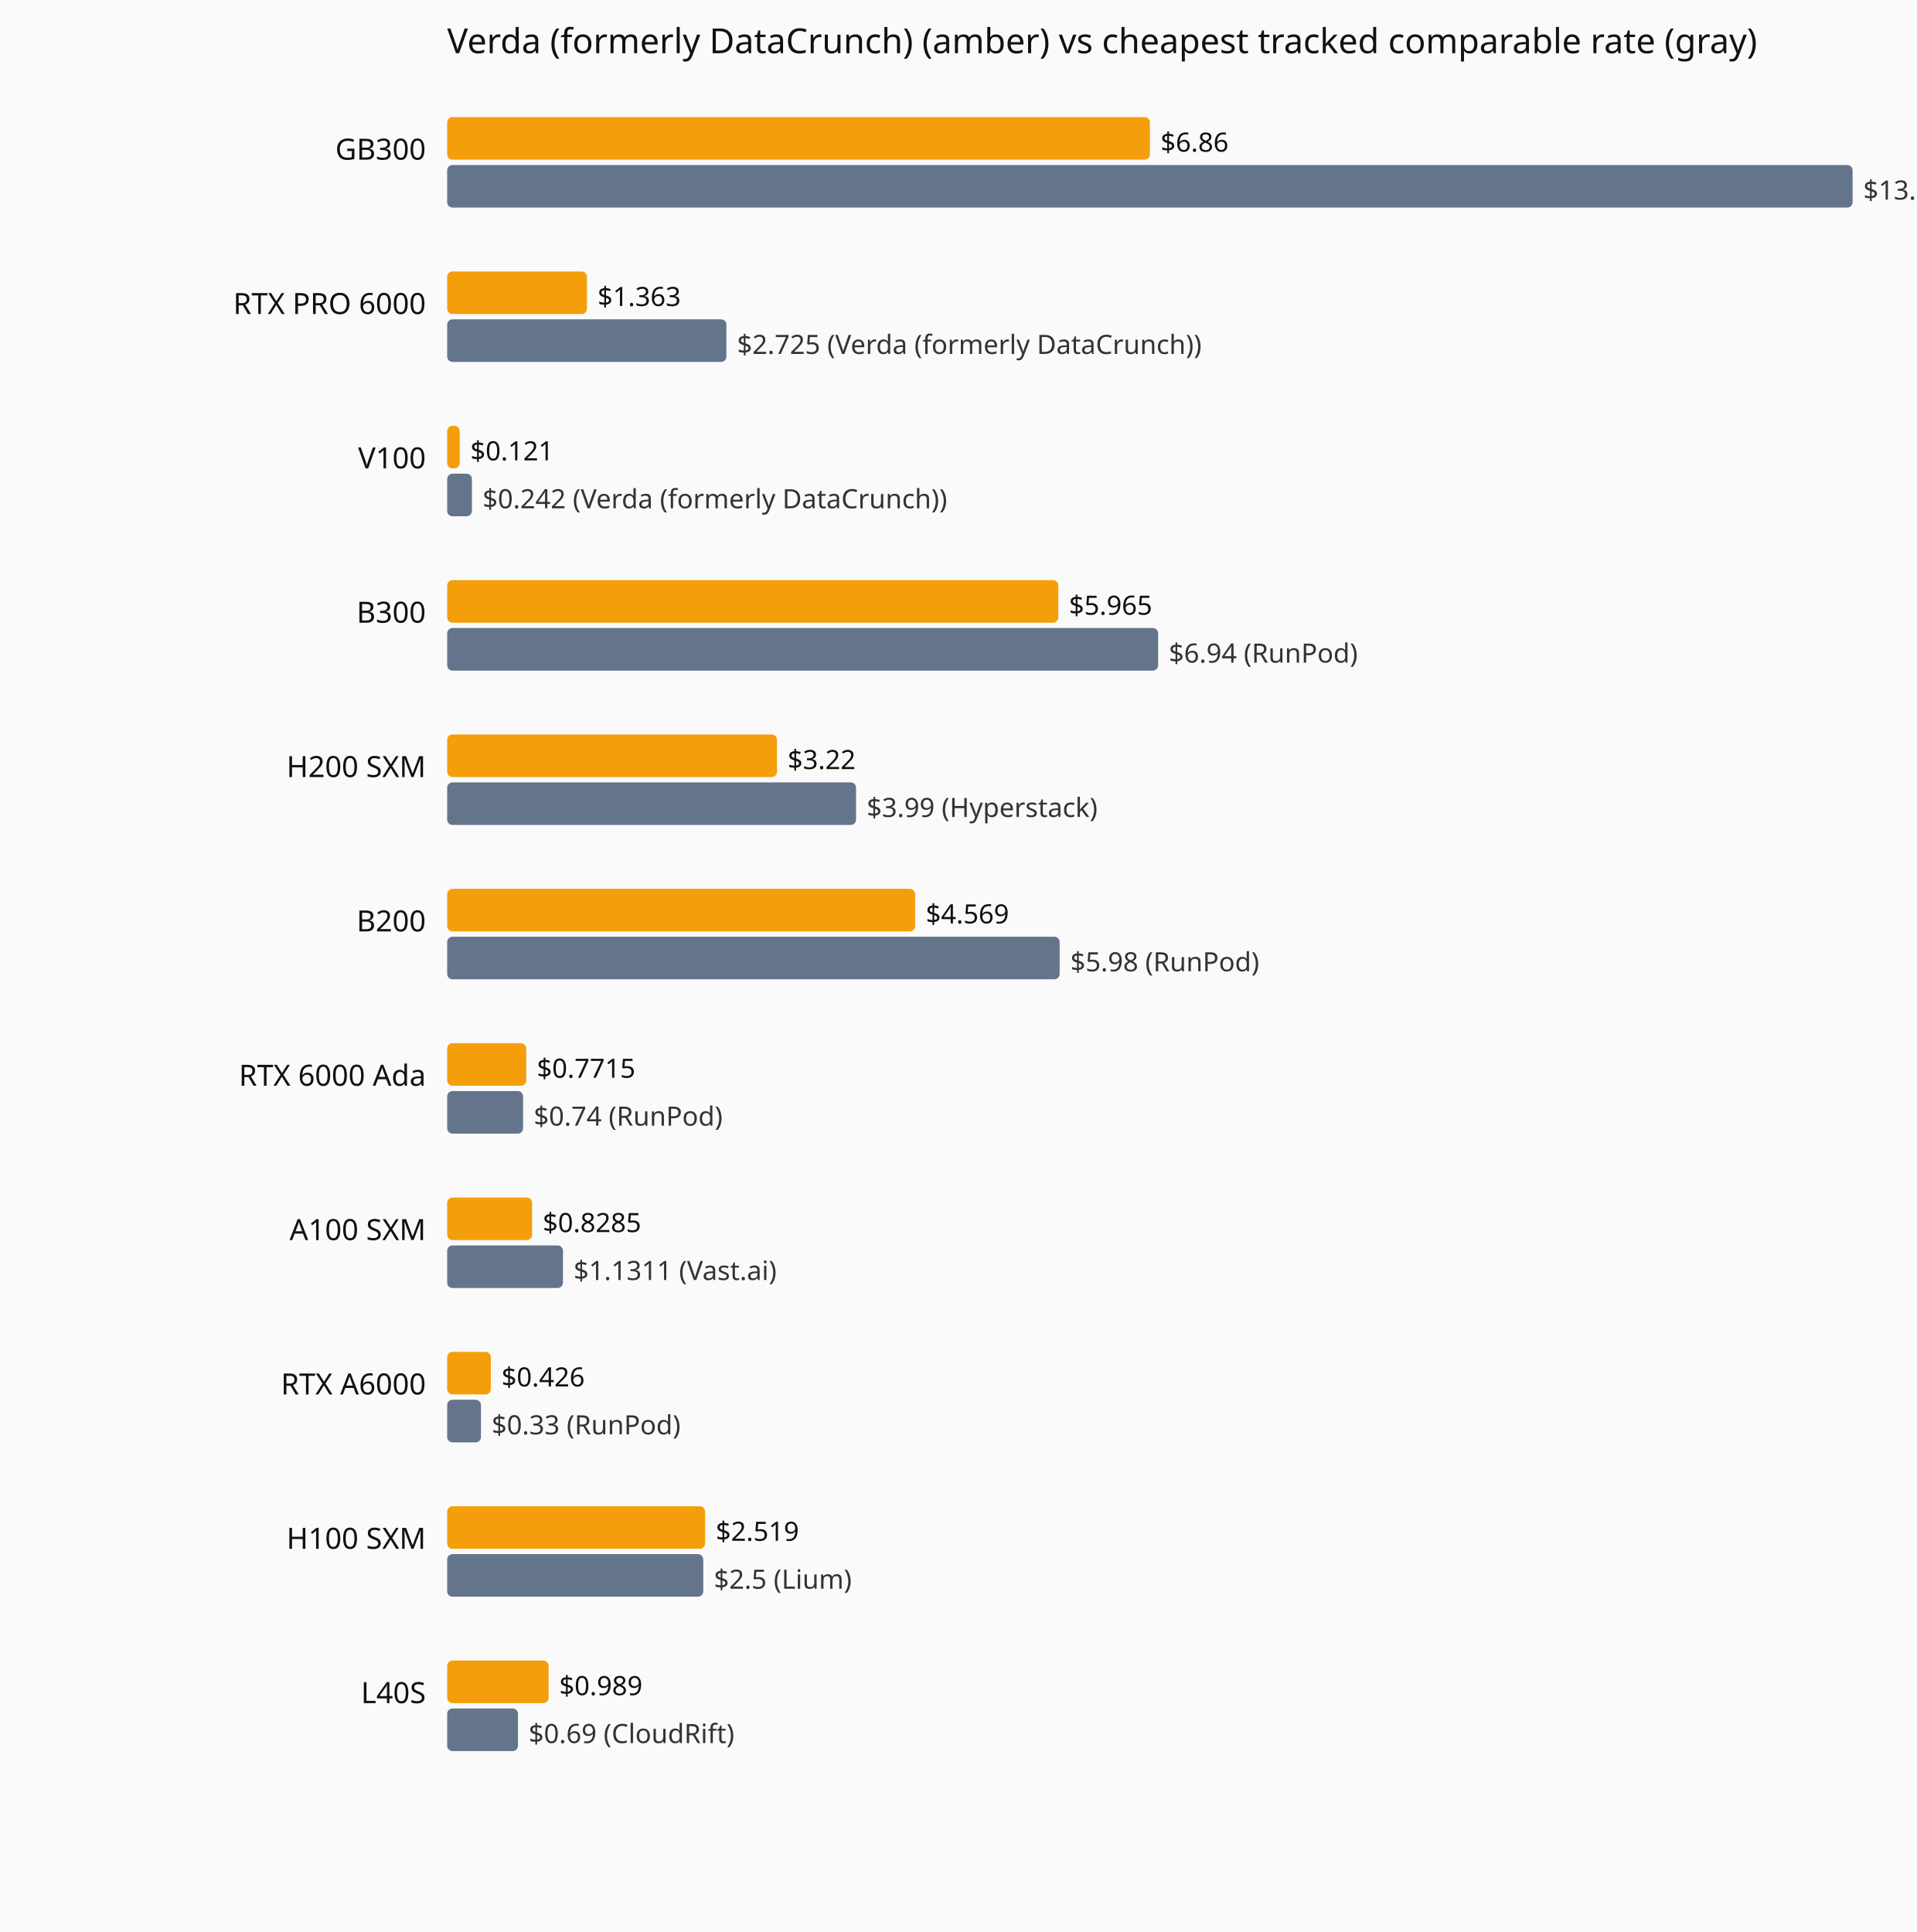
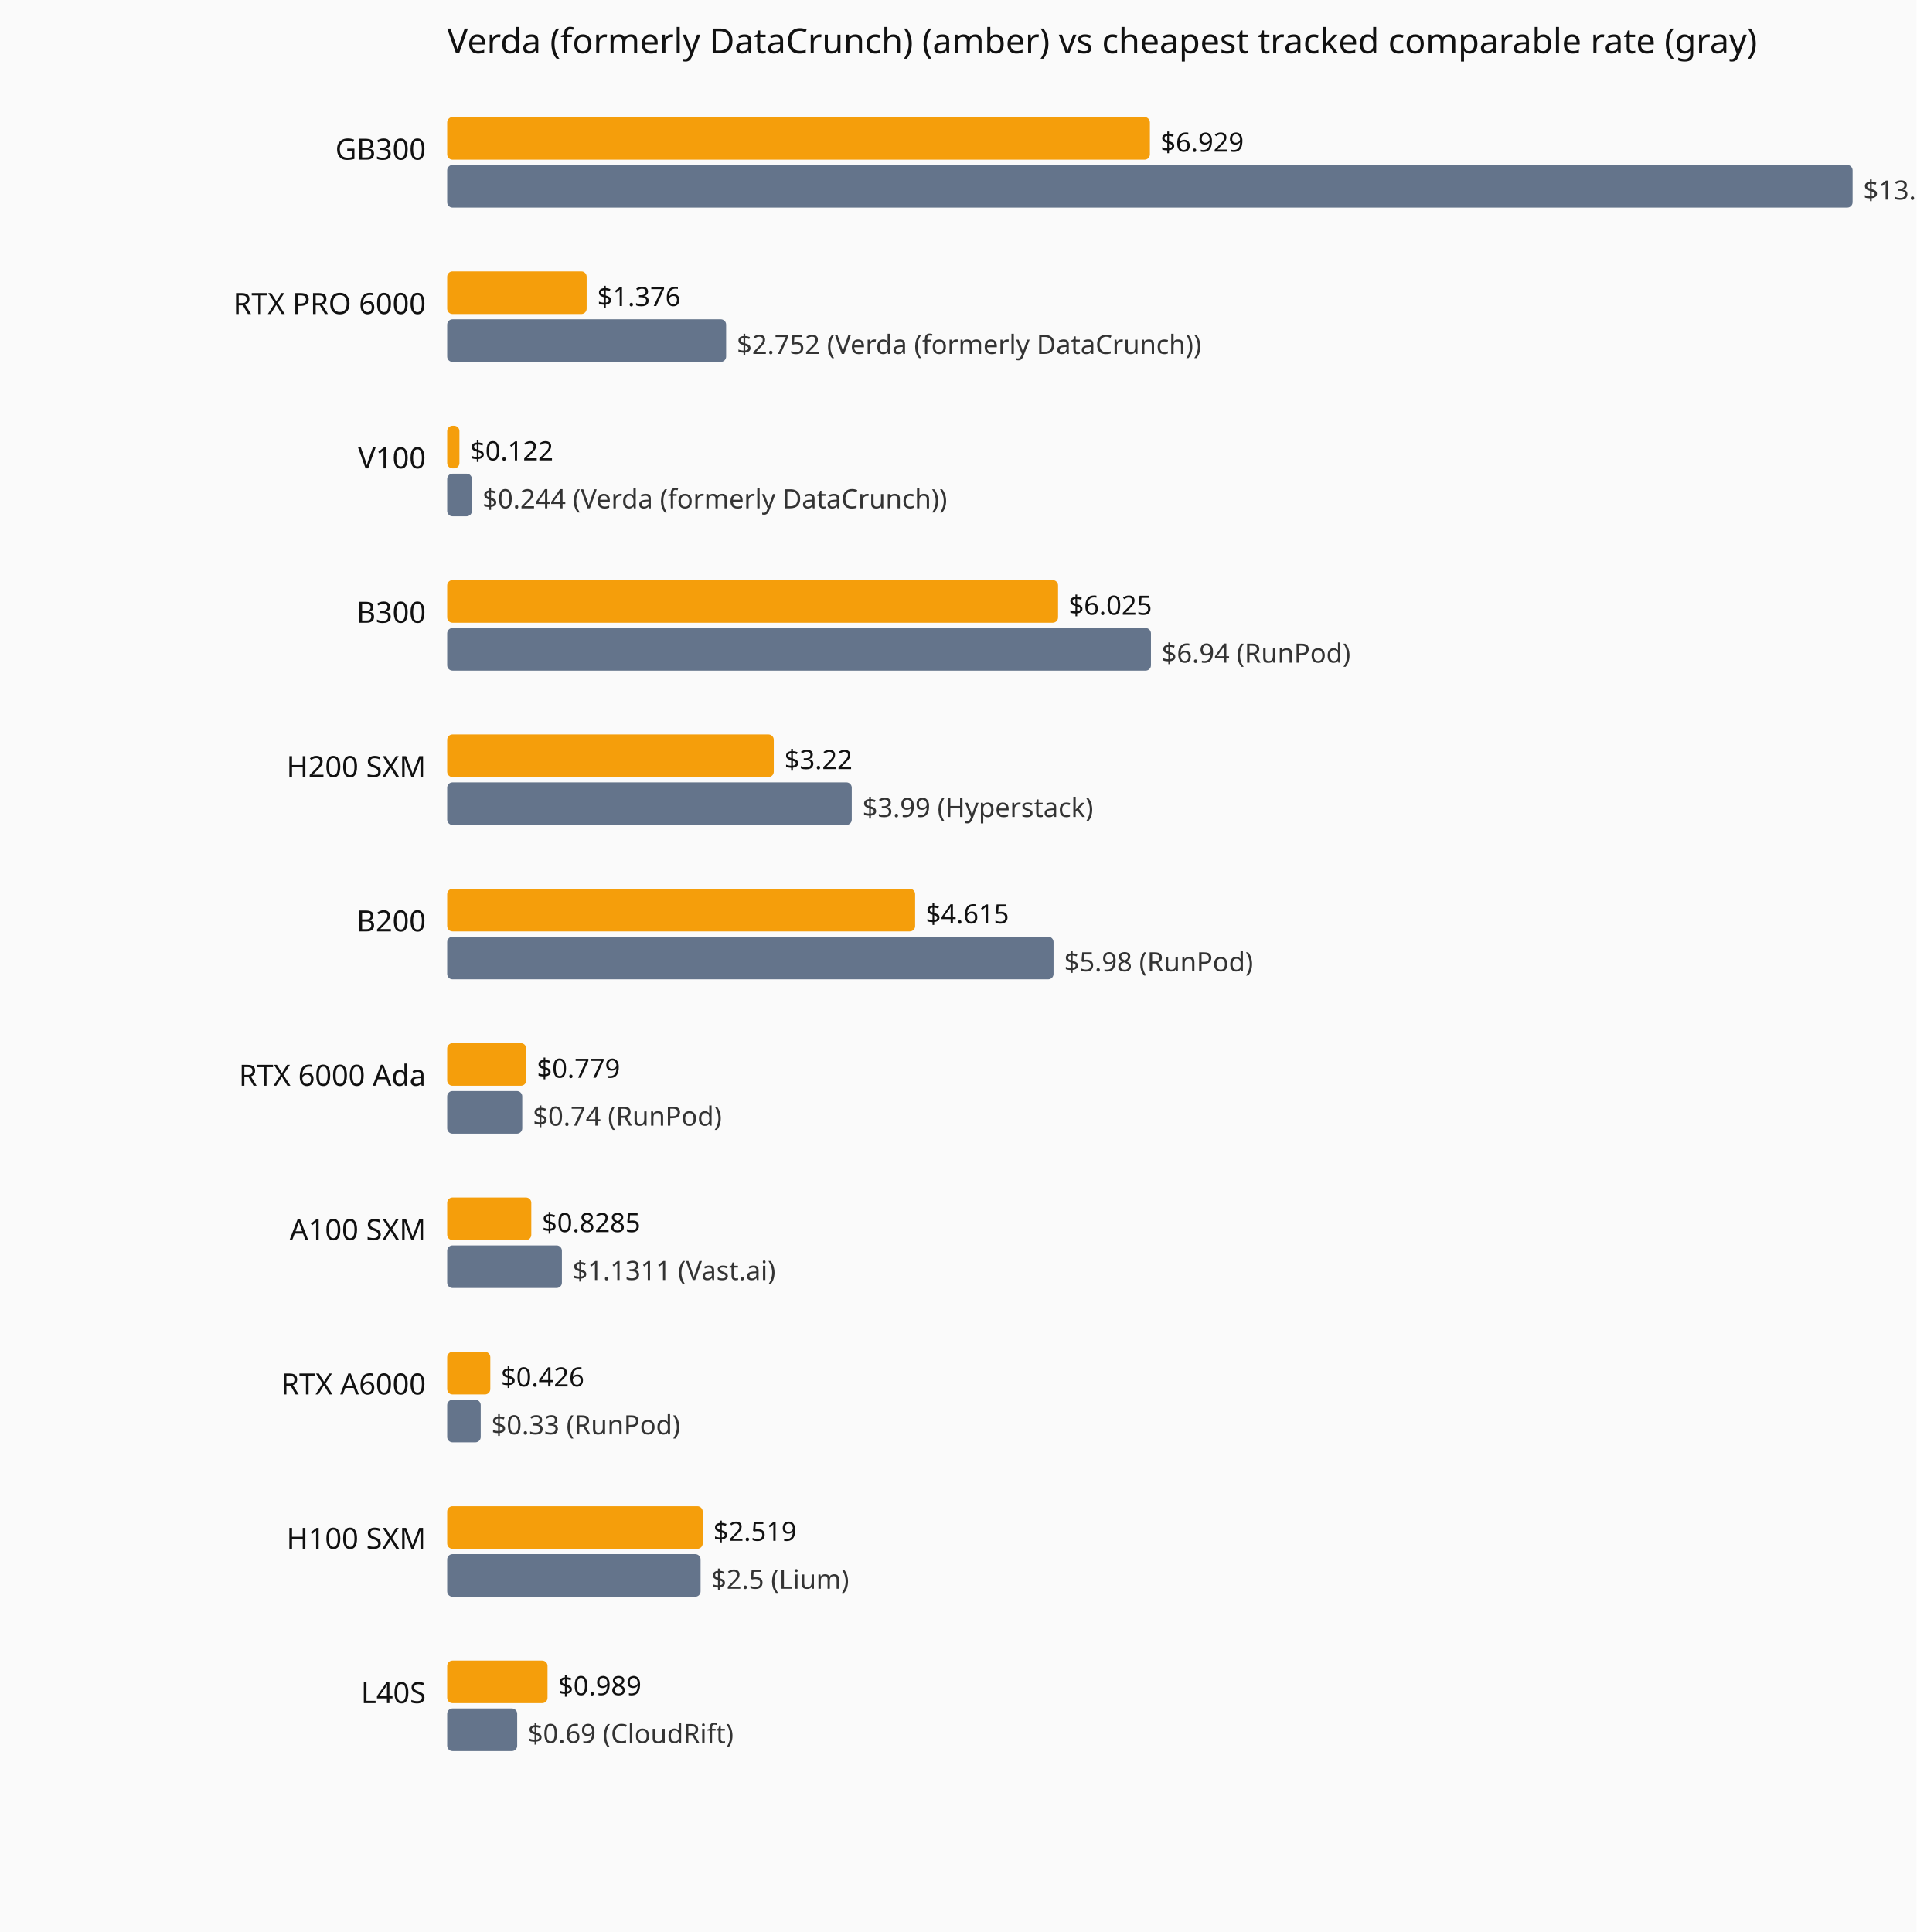
<svg xmlns="http://www.w3.org/2000/svg" viewBox="0 0 720 726" role="img" aria-label="Current hourly rate versus the cheapest tracked vendor, by GPU model.">
  <rect width="720" height="726" fill="#fafafa" />
  <text x="168" y="20" font-family="system-ui,sans-serif" font-size="13" fill="#111">Verda (formerly DataCrunch) (amber) vs cheapest tracked comparable rate (gray)</text>
  <text x="160" y="60" text-anchor="end" font-family="system-ui,sans-serif" font-size="11" fill="#111">GB300</text>
  <rect x="168" y="44" width="264.0" height="16" fill="#f59e0b" rx="2" />
-   <text x="436.0" y="57" font-family="system-ui,sans-serif" font-size="10" fill="#111">$6.86</text>
+   <text x="436.0" y="57" font-family="system-ui,sans-serif" font-size="10" fill="#111">$6.929</text>
  <rect x="168" y="62" width="528.0" height="16" fill="#64748b" rx="2" />
-   <text x="700.0" y="75" font-family="system-ui,sans-serif" font-size="10" fill="#333">$13.72 (Verda (formerly DataCrunch))</text>
+   <text x="700.0" y="75" font-family="system-ui,sans-serif" font-size="10" fill="#333">$13.86 (Verda (formerly DataCrunch))</text>
  <text x="160" y="118" text-anchor="end" font-family="system-ui,sans-serif" font-size="11" fill="#111">RTX PRO 6000</text>
-   <rect x="168" y="102" width="52.5" height="16" fill="#f59e0b" rx="2" />
-   <text x="224.5" y="115" font-family="system-ui,sans-serif" font-size="10" fill="#111">$1.363</text>
-   <rect x="168" y="120" width="104.9" height="16" fill="#64748b" rx="2" />
-   <text x="276.9" y="133" font-family="system-ui,sans-serif" font-size="10" fill="#333">$2.725 (Verda (formerly DataCrunch))</text>
+   <rect x="168" y="102" width="52.4" height="16" fill="#f59e0b" rx="2" />
+   <text x="224.4" y="115" font-family="system-ui,sans-serif" font-size="10" fill="#111">$1.376</text>
+   <rect x="168" y="120" width="104.8" height="16" fill="#64748b" rx="2" />
+   <text x="276.8" y="133" font-family="system-ui,sans-serif" font-size="10" fill="#333">$2.752 (Verda (formerly DataCrunch))</text>
  <text x="160" y="176" text-anchor="end" font-family="system-ui,sans-serif" font-size="11" fill="#111">V100</text>
-   <rect x="168" y="160" width="4.7" height="16" fill="#f59e0b" rx="2" />
-   <text x="176.7" y="173" font-family="system-ui,sans-serif" font-size="10" fill="#111">$0.121</text>
+   <rect x="168" y="160" width="4.6" height="16" fill="#f59e0b" rx="2" />
+   <text x="176.6" y="173" font-family="system-ui,sans-serif" font-size="10" fill="#111">$0.122</text>
  <rect x="168" y="178" width="9.3" height="16" fill="#64748b" rx="2" />
-   <text x="181.3" y="191" font-family="system-ui,sans-serif" font-size="10" fill="#333">$0.242 (Verda (formerly DataCrunch))</text>
+   <text x="181.3" y="191" font-family="system-ui,sans-serif" font-size="10" fill="#333">$0.244 (Verda (formerly DataCrunch))</text>
  <text x="160" y="234" text-anchor="end" font-family="system-ui,sans-serif" font-size="11" fill="#111">B300</text>
-   <rect x="168" y="218" width="229.6" height="16" fill="#f59e0b" rx="2" />
-   <text x="401.6" y="231" font-family="system-ui,sans-serif" font-size="10" fill="#111">$5.965</text>
-   <rect x="168" y="236" width="267.1" height="16" fill="#64748b" rx="2" />
-   <text x="439.1" y="249" font-family="system-ui,sans-serif" font-size="10" fill="#333">$6.94 (RunPod)</text>
+   <rect x="168" y="218" width="229.5" height="16" fill="#f59e0b" rx="2" />
+   <text x="401.5" y="231" font-family="system-ui,sans-serif" font-size="10" fill="#111">$6.025</text>
+   <rect x="168" y="236" width="264.4" height="16" fill="#64748b" rx="2" />
+   <text x="436.4" y="249" font-family="system-ui,sans-serif" font-size="10" fill="#333">$6.94 (RunPod)</text>
  <text x="160" y="292" text-anchor="end" font-family="system-ui,sans-serif" font-size="11" fill="#111">H200 SXM</text>
-   <rect x="168" y="276" width="123.9" height="16" fill="#f59e0b" rx="2" />
-   <text x="295.9" y="289" font-family="system-ui,sans-serif" font-size="10" fill="#111">$3.22</text>
-   <rect x="168" y="294" width="153.6" height="16" fill="#64748b" rx="2" />
-   <text x="325.6" y="307" font-family="system-ui,sans-serif" font-size="10" fill="#333">$3.99 (Hyperstack)</text>
+   <rect x="168" y="276" width="122.7" height="16" fill="#f59e0b" rx="2" />
+   <text x="294.7" y="289" font-family="system-ui,sans-serif" font-size="10" fill="#111">$3.22</text>
+   <rect x="168" y="294" width="152.0" height="16" fill="#64748b" rx="2" />
+   <text x="324.0" y="307" font-family="system-ui,sans-serif" font-size="10" fill="#333">$3.99 (Hyperstack)</text>
  <text x="160" y="350" text-anchor="end" font-family="system-ui,sans-serif" font-size="11" fill="#111">B200</text>
  <rect x="168" y="334" width="175.8" height="16" fill="#f59e0b" rx="2" />
-   <text x="347.8" y="347" font-family="system-ui,sans-serif" font-size="10" fill="#111">$4.569</text>
-   <rect x="168" y="352" width="230.1" height="16" fill="#64748b" rx="2" />
-   <text x="402.1" y="365" font-family="system-ui,sans-serif" font-size="10" fill="#333">$5.98 (RunPod)</text>
+   <text x="347.8" y="347" font-family="system-ui,sans-serif" font-size="10" fill="#111">$4.615</text>
+   <rect x="168" y="352" width="227.8" height="16" fill="#64748b" rx="2" />
+   <text x="399.8" y="365" font-family="system-ui,sans-serif" font-size="10" fill="#333">$5.98 (RunPod)</text>
  <text x="160" y="408" text-anchor="end" font-family="system-ui,sans-serif" font-size="11" fill="#111">RTX 6000 Ada</text>
  <rect x="168" y="392" width="29.7" height="16" fill="#f59e0b" rx="2" />
-   <text x="201.7" y="405" font-family="system-ui,sans-serif" font-size="10" fill="#111">$0.7715</text>
-   <rect x="168" y="410" width="28.5" height="16" fill="#64748b" rx="2" />
-   <text x="200.5" y="423" font-family="system-ui,sans-serif" font-size="10" fill="#333">$0.74 (RunPod)</text>
+   <text x="201.7" y="405" font-family="system-ui,sans-serif" font-size="10" fill="#111">$0.779</text>
+   <rect x="168" y="410" width="28.2" height="16" fill="#64748b" rx="2" />
+   <text x="200.2" y="423" font-family="system-ui,sans-serif" font-size="10" fill="#333">$0.74 (RunPod)</text>
  <text x="160" y="466" text-anchor="end" font-family="system-ui,sans-serif" font-size="11" fill="#111">A100 SXM</text>
-   <rect x="168" y="450" width="31.9" height="16" fill="#f59e0b" rx="2" />
-   <text x="203.9" y="463" font-family="system-ui,sans-serif" font-size="10" fill="#111">$0.8285</text>
-   <rect x="168" y="468" width="43.5" height="16" fill="#64748b" rx="2" />
-   <text x="215.5" y="481" font-family="system-ui,sans-serif" font-size="10" fill="#333">$1.1311 (Vast.ai)</text>
+   <rect x="168" y="450" width="31.6" height="16" fill="#f59e0b" rx="2" />
+   <text x="203.6" y="463" font-family="system-ui,sans-serif" font-size="10" fill="#111">$0.8285</text>
+   <rect x="168" y="468" width="43.1" height="16" fill="#64748b" rx="2" />
+   <text x="215.1" y="481" font-family="system-ui,sans-serif" font-size="10" fill="#333">$1.1311 (Vast.ai)</text>
  <text x="160" y="524" text-anchor="end" font-family="system-ui,sans-serif" font-size="11" fill="#111">RTX A6000</text>
-   <rect x="168" y="508" width="16.4" height="16" fill="#f59e0b" rx="2" />
-   <text x="188.4" y="521" font-family="system-ui,sans-serif" font-size="10" fill="#111">$0.426</text>
-   <rect x="168" y="526" width="12.7" height="16" fill="#64748b" rx="2" />
-   <text x="184.7" y="539" font-family="system-ui,sans-serif" font-size="10" fill="#333">$0.33 (RunPod)</text>
+   <rect x="168" y="508" width="16.2" height="16" fill="#f59e0b" rx="2" />
+   <text x="188.2" y="521" font-family="system-ui,sans-serif" font-size="10" fill="#111">$0.426</text>
+   <rect x="168" y="526" width="12.6" height="16" fill="#64748b" rx="2" />
+   <text x="184.6" y="539" font-family="system-ui,sans-serif" font-size="10" fill="#333">$0.33 (RunPod)</text>
  <text x="160" y="582" text-anchor="end" font-family="system-ui,sans-serif" font-size="11" fill="#111">H100 SXM</text>
-   <rect x="168" y="566" width="96.9" height="16" fill="#f59e0b" rx="2" />
-   <text x="268.9" y="579" font-family="system-ui,sans-serif" font-size="10" fill="#111">$2.519</text>
-   <rect x="168" y="584" width="96.2" height="16" fill="#64748b" rx="2" />
-   <text x="268.2" y="597" font-family="system-ui,sans-serif" font-size="10" fill="#333">$2.5 (Lium)</text>
+   <rect x="168" y="566" width="96.0" height="16" fill="#f59e0b" rx="2" />
+   <text x="268.0" y="579" font-family="system-ui,sans-serif" font-size="10" fill="#111">$2.519</text>
+   <rect x="168" y="584" width="95.2" height="16" fill="#64748b" rx="2" />
+   <text x="267.2" y="597" font-family="system-ui,sans-serif" font-size="10" fill="#333">$2.5 (Lium)</text>
  <text x="160" y="640" text-anchor="end" font-family="system-ui,sans-serif" font-size="11" fill="#111">L40S</text>
-   <rect x="168" y="624" width="38.1" height="16" fill="#f59e0b" rx="2" />
-   <text x="210.1" y="637" font-family="system-ui,sans-serif" font-size="10" fill="#111">$0.989</text>
-   <rect x="168" y="642" width="26.6" height="16" fill="#64748b" rx="2" />
-   <text x="198.6" y="655" font-family="system-ui,sans-serif" font-size="10" fill="#333">$0.69 (CloudRift)</text>
+   <rect x="168" y="624" width="37.7" height="16" fill="#f59e0b" rx="2" />
+   <text x="209.7" y="637" font-family="system-ui,sans-serif" font-size="10" fill="#111">$0.989</text>
+   <rect x="168" y="642" width="26.3" height="16" fill="#64748b" rx="2" />
+   <text x="198.3" y="655" font-family="system-ui,sans-serif" font-size="10" fill="#333">$0.69 (CloudRift)</text>
</svg>
